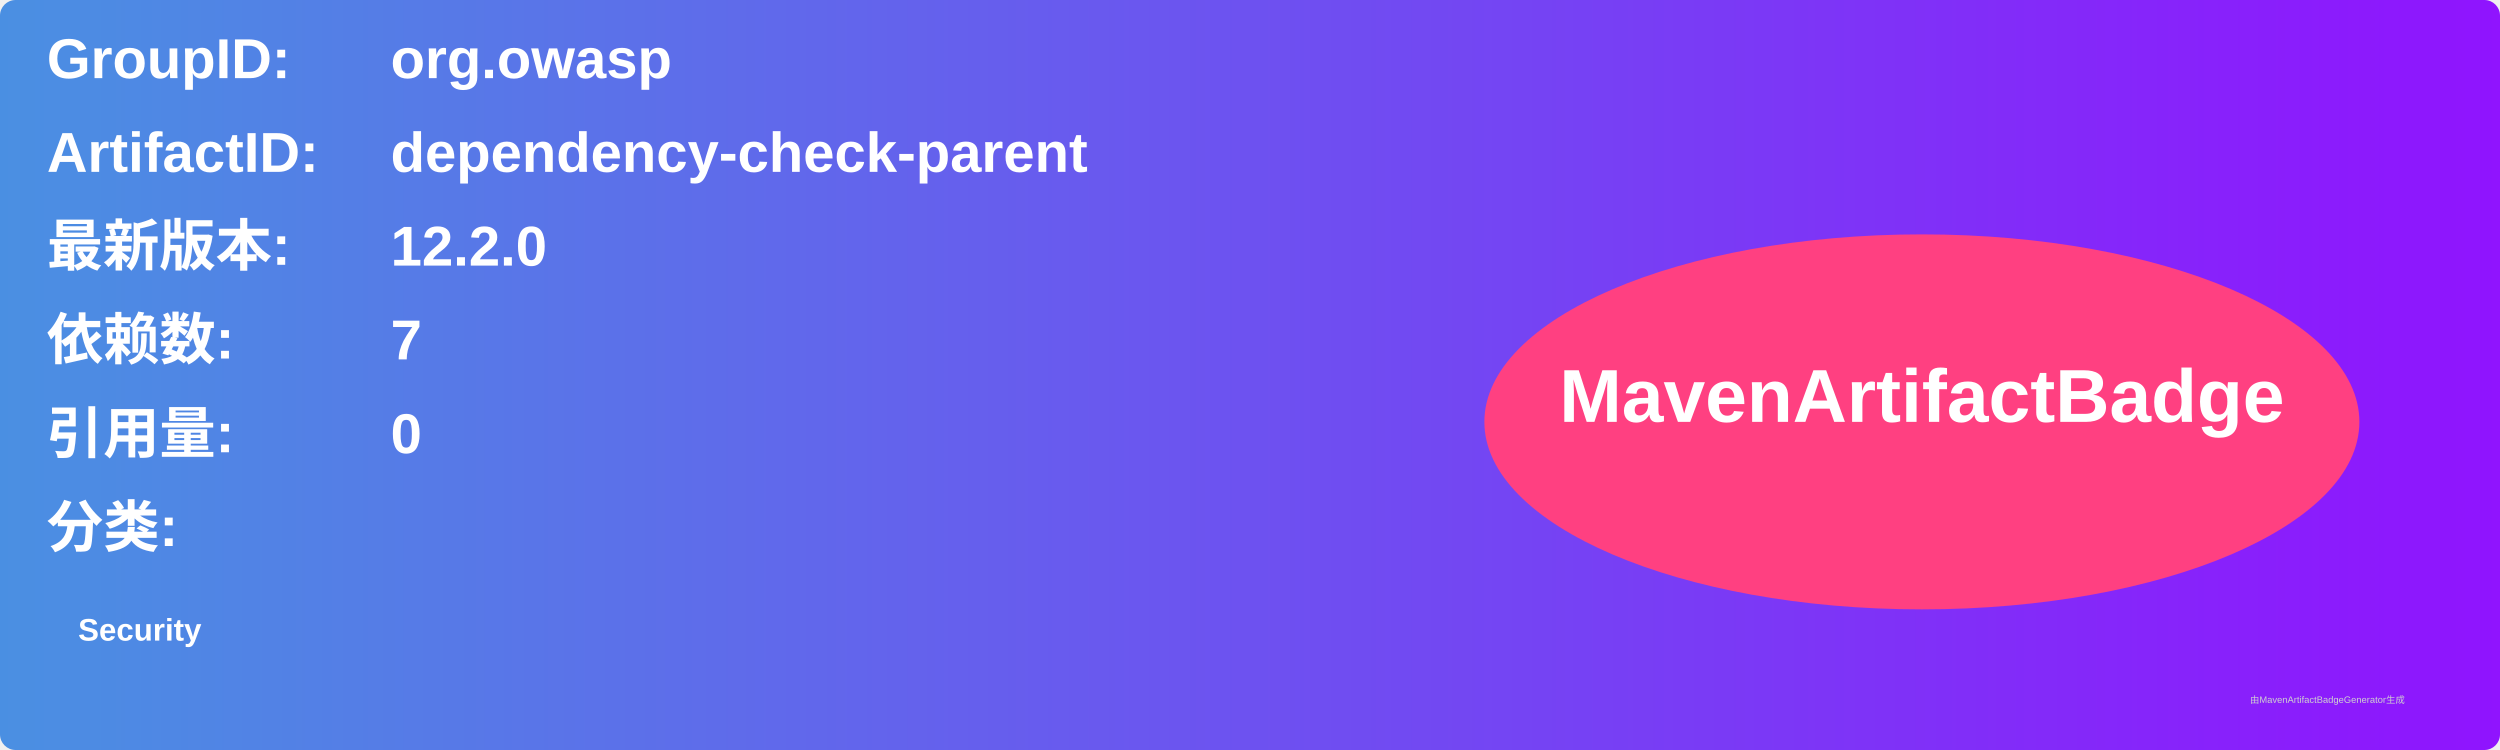
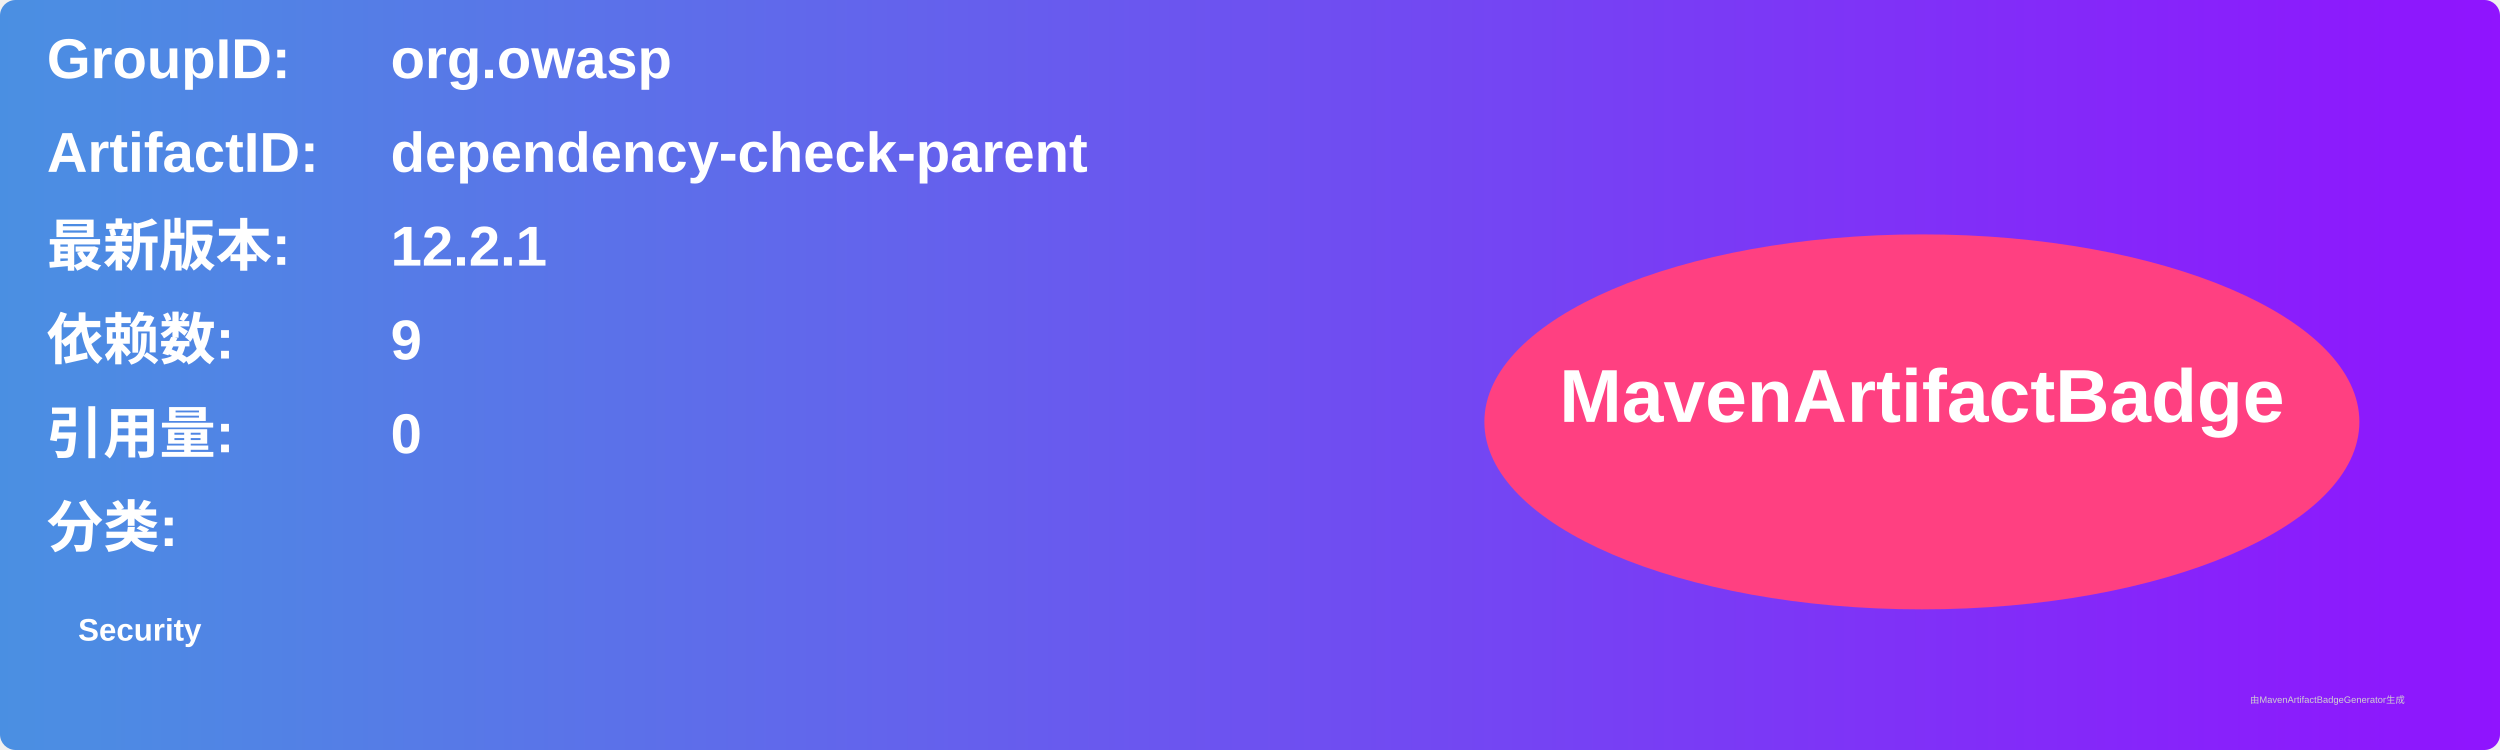
<svg xmlns="http://www.w3.org/2000/svg" width="800" height="240" viewBox="0 0 800 240">
  <linearGradient id="grad" x1="0%" y1="0%" x2="100%" y2="0%">
    <stop offset="0%" stop-color="#4a90e2" />
    <stop offset="100%" stop-color="#9013fe" />
  </linearGradient>
  <rect width="100%" height="100%" rx="5" ry="5" fill="url(#grad)" />
  <g transform="translate(15, 15)">
    <text x="0" y="10" font-family="Arial" font-size="18" fill="white" font-weight="bold" width="260">GroupID:</text>
    <text x="110" y="10" font-family="Arial" font-size="18" fill="white" font-weight="bold" width="460">org.owasp</text>
    <text x="0" y="40" font-family="Arial" font-size="18" fill="white" font-weight="bold" width="260">ArtifactID:</text>
    <text x="110" y="40" font-family="Arial" font-size="18" fill="white" font-weight="bold" width="460">dependency-check-parent</text>
    <text x="0" y="70" font-family="Arial" font-size="18" fill="white" font-weight="bold">最新版本:</text>
    <text x="110" y="70" font-family="Arial" font-size="18" fill="white" font-weight="bold">
-       <tspan font-weight="bold">12.2.0</tspan>
+       <tspan font-weight="bold">12.2.1</tspan>
    </text>
    <text x="0" y="100" font-family="Arial" font-size="18" fill="white" font-weight="bold">依赖数: </text>
    <text x="110" y="100" font-family="Arial" font-size="18" fill="white">
-       <tspan font-weight="bold">7</tspan>
+       <tspan font-weight="bold">9</tspan>
    </text>
    <text x="0" y="130" font-family="Arial" font-size="18" fill="white" font-weight="bold">引用量: </text>
    <text x="110" y="130" font-family="Arial" font-size="18" fill="white">
      <tspan font-weight="bold">0</tspan>
    </text>
    <text x="0" y="160" font-family="Arial" font-size="18" fill="white" font-weight="bold">分类:</text>
    <text x="10" y="190" font-family="Arial" font-size="10" fill="white">
      <tspan font-weight="bold">Security</tspan>
    </text>
    <ellipse cx="600" cy="120" rx="140" ry="60" fill="#ff4081" />
    <text x="600" y="120" text-anchor="middle" font-family="Arial" font-size="24" fill="white" font-weight="bold">MavenArtifactBadge</text>
  </g>
  <text x="720" y="225" font-family="Arial" font-size="3" fill="#d0d0d0">由MavenArtifactBadgeGenerator生成</text>
</svg>
